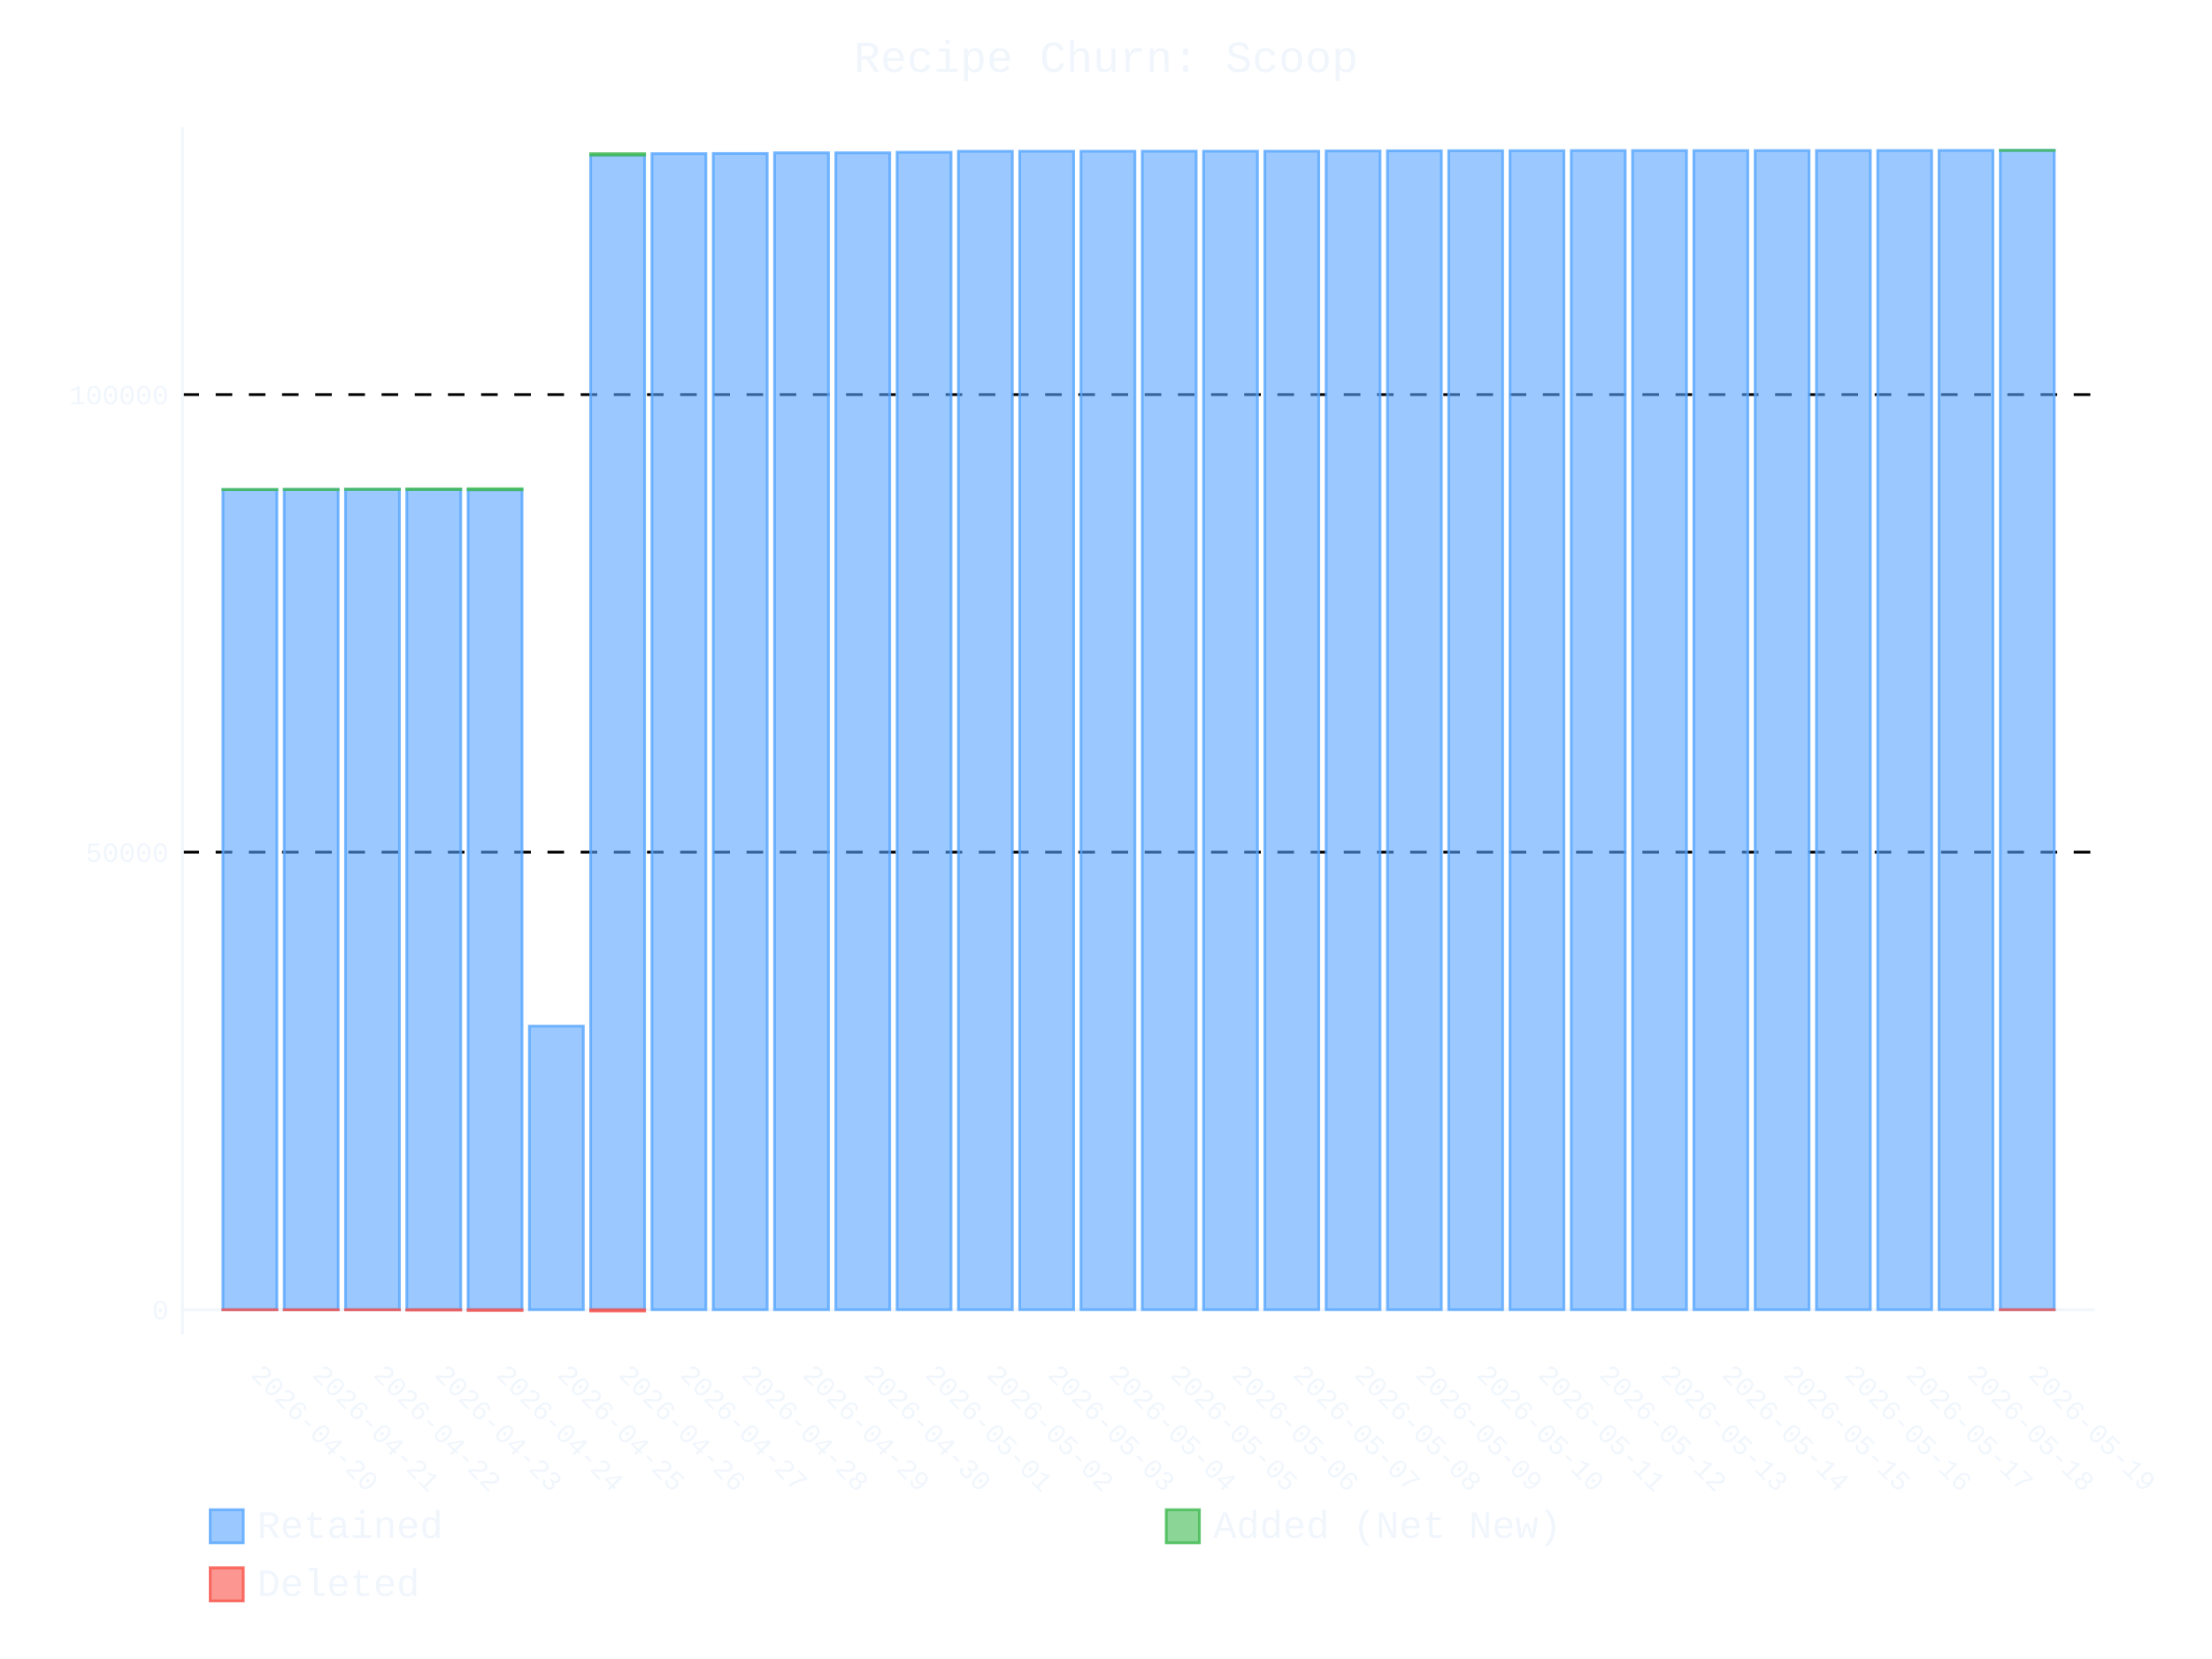
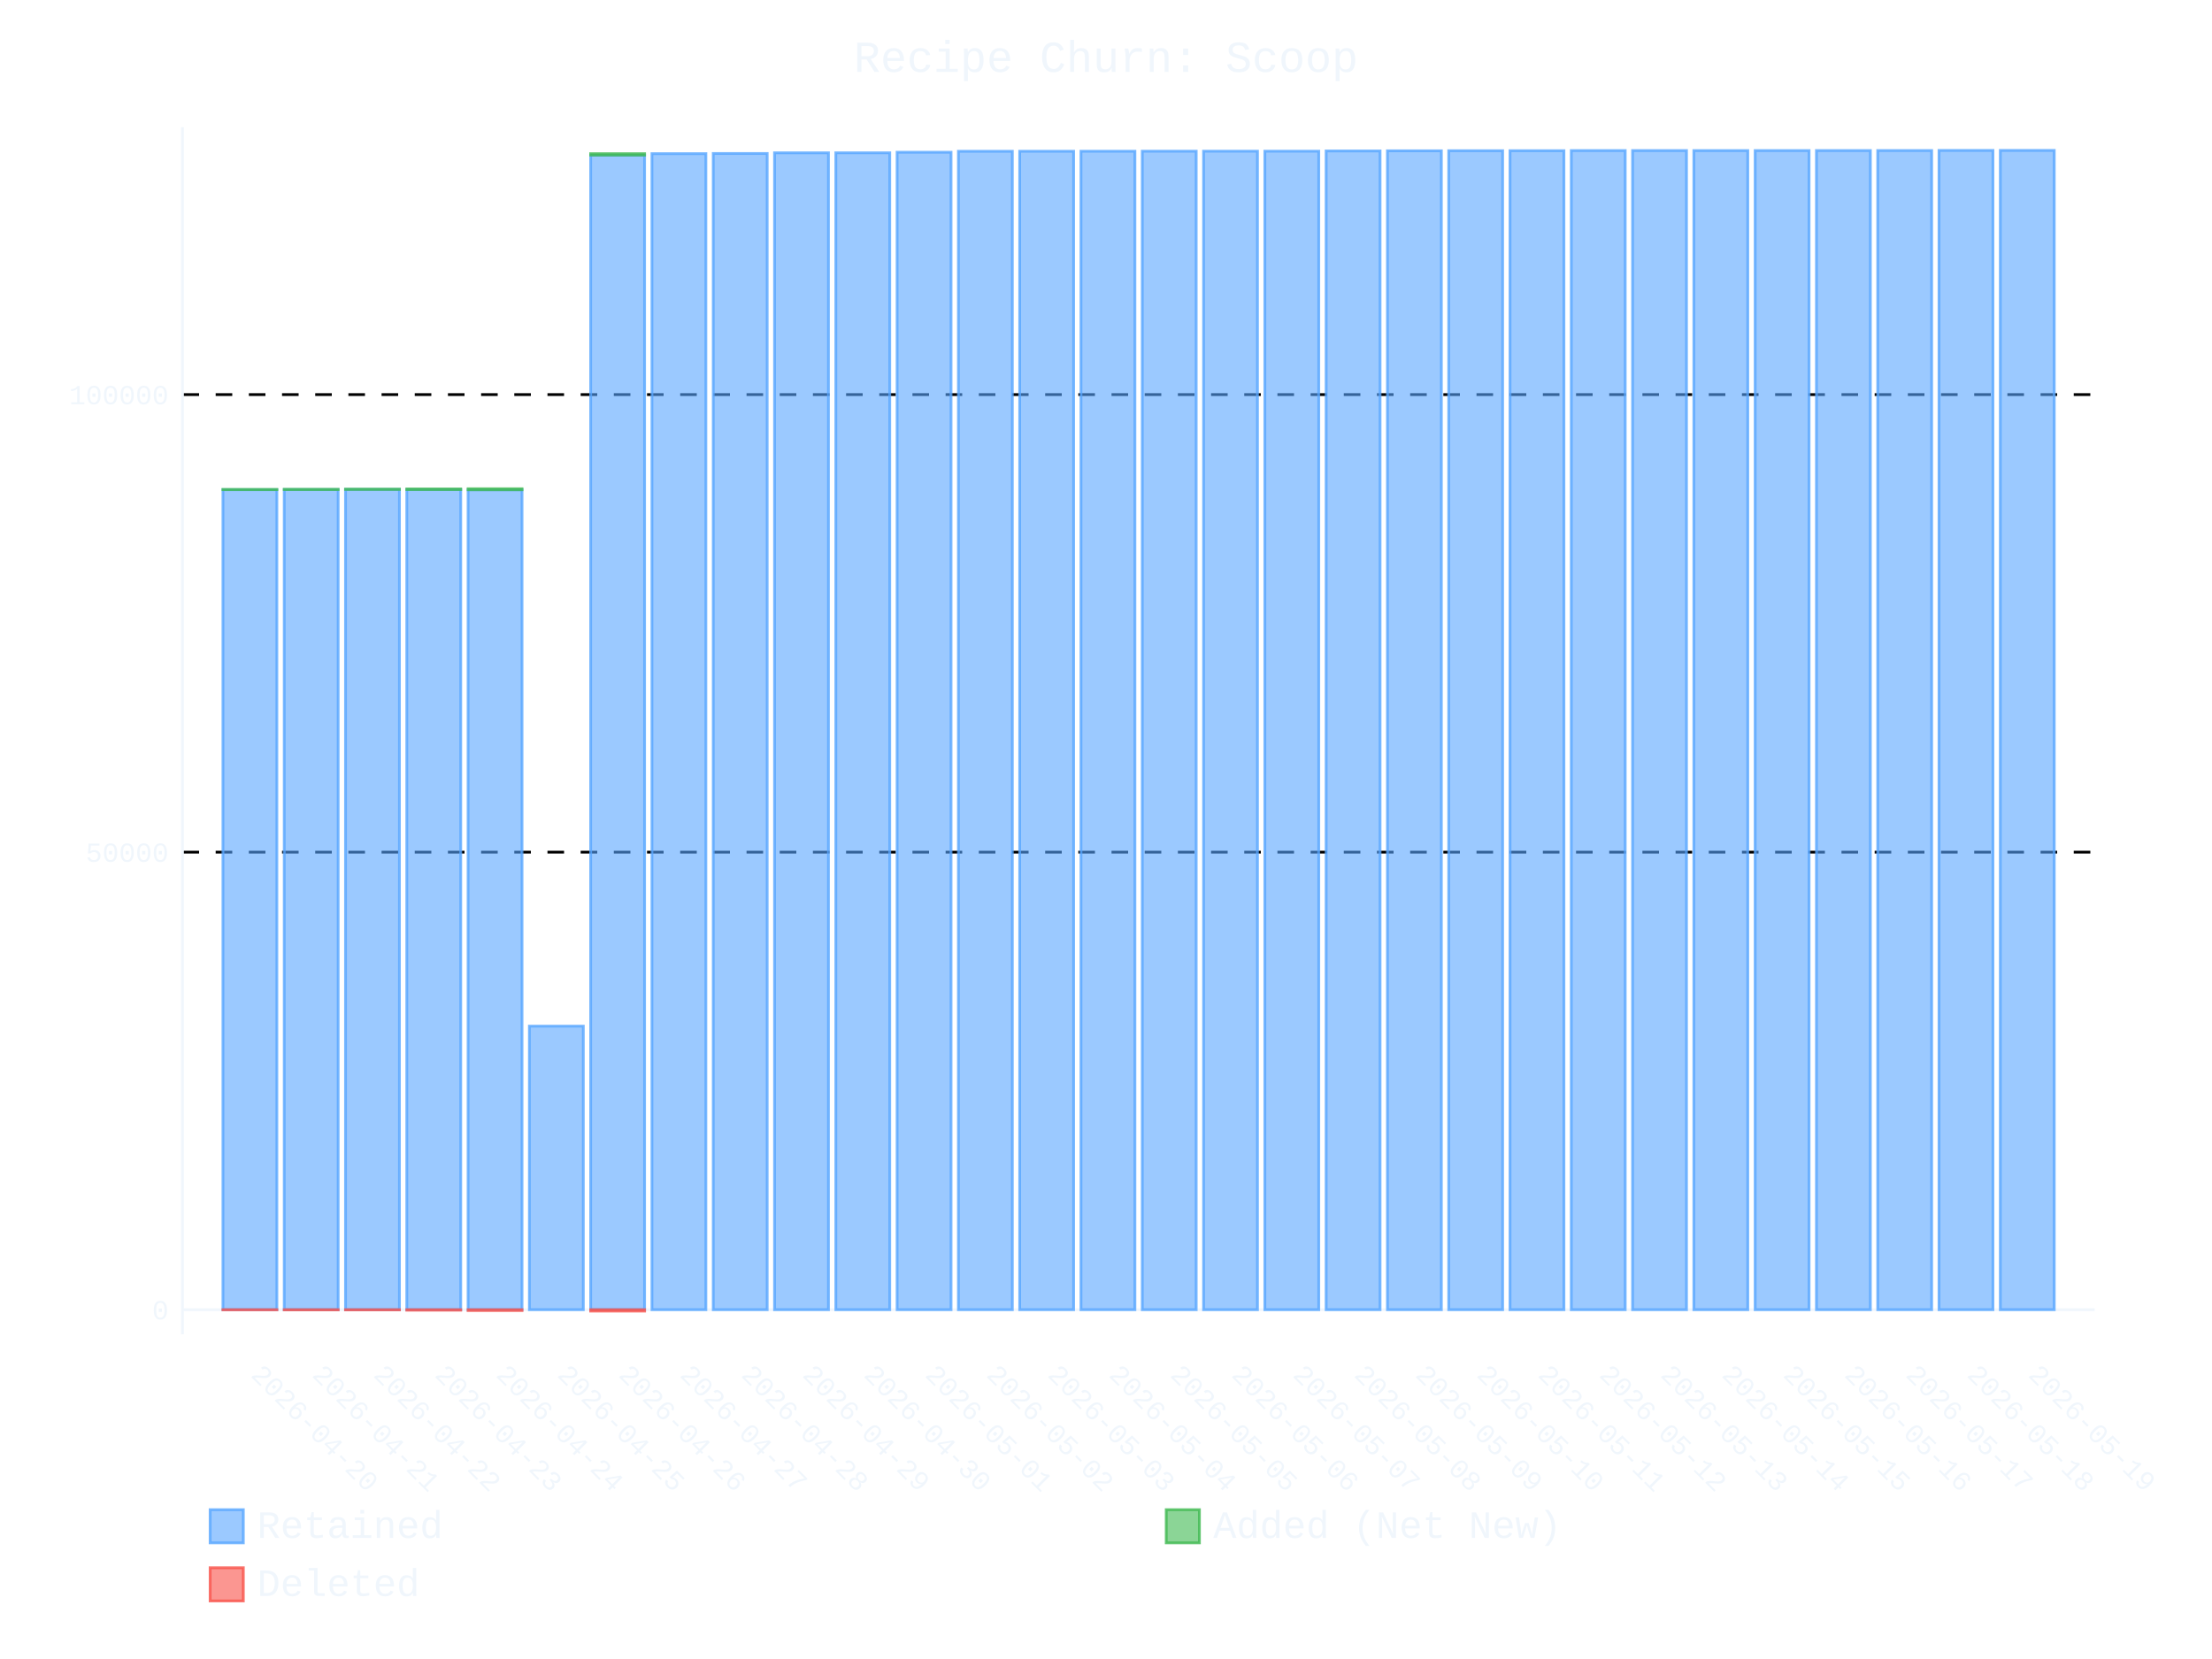
- <svg xmlns="http://www.w3.org/2000/svg" id="chart-6c9b2121-c96f-4ab4-817d-b5f97899e9df" class="pygal-chart" viewBox="0 0 800 600">
+ <svg xmlns="http://www.w3.org/2000/svg" id="chart-6733e241-2dc3-46a5-9f7c-c55fa1798fc4" class="pygal-chart" viewBox="0 0 800 600">
  <defs>
-     <style type="text/css">#chart-6c9b2121-c96f-4ab4-817d-b5f97899e9df{-webkit-user-select:none;-webkit-font-smoothing:antialiased;font-family:Consolas,"Liberation Mono",Menlo,Courier,monospace}#chart-6c9b2121-c96f-4ab4-817d-b5f97899e9df .title{font-family:Consolas,"Liberation Mono",Menlo,Courier,monospace;font-size:16px}#chart-6c9b2121-c96f-4ab4-817d-b5f97899e9df .legends .legend text{font-family:Consolas,"Liberation Mono",Menlo,Courier,monospace;font-size:14px}#chart-6c9b2121-c96f-4ab4-817d-b5f97899e9df .axis text{font-family:Consolas,"Liberation Mono",Menlo,Courier,monospace;font-size:10px}#chart-6c9b2121-c96f-4ab4-817d-b5f97899e9df .axis text.major{font-family:Consolas,"Liberation Mono",Menlo,Courier,monospace;font-size:10px}#chart-6c9b2121-c96f-4ab4-817d-b5f97899e9df .text-overlay text.value{font-family:Consolas,"Liberation Mono",Menlo,Courier,monospace;font-size:16px}#chart-6c9b2121-c96f-4ab4-817d-b5f97899e9df .text-overlay text.label{font-family:Consolas,"Liberation Mono",Menlo,Courier,monospace;font-size:10px}#chart-6c9b2121-c96f-4ab4-817d-b5f97899e9df .tooltip{font-family:Consolas,"Liberation Mono",Menlo,Courier,monospace;font-size:14px}#chart-6c9b2121-c96f-4ab4-817d-b5f97899e9df text.no_data{font-family:Consolas,"Liberation Mono",Menlo,Courier,monospace;font-size:64px}
- #chart-6c9b2121-c96f-4ab4-817d-b5f97899e9df{background-color:transparent}#chart-6c9b2121-c96f-4ab4-817d-b5f97899e9df path,#chart-6c9b2121-c96f-4ab4-817d-b5f97899e9df line,#chart-6c9b2121-c96f-4ab4-817d-b5f97899e9df rect,#chart-6c9b2121-c96f-4ab4-817d-b5f97899e9df circle{-webkit-transition:400ms ease-in;-moz-transition:400ms ease-in;transition:400ms ease-in}#chart-6c9b2121-c96f-4ab4-817d-b5f97899e9df .graph &gt; .background{fill:transparent}#chart-6c9b2121-c96f-4ab4-817d-b5f97899e9df .plot &gt; .background{fill:transparent}#chart-6c9b2121-c96f-4ab4-817d-b5f97899e9df .graph{fill:#f0f6fc}#chart-6c9b2121-c96f-4ab4-817d-b5f97899e9df text.no_data{fill:#f0f6fc}#chart-6c9b2121-c96f-4ab4-817d-b5f97899e9df .title{fill:#f0f6fc}#chart-6c9b2121-c96f-4ab4-817d-b5f97899e9df .legends .legend text{fill:#f0f6fc}#chart-6c9b2121-c96f-4ab4-817d-b5f97899e9df .legends .legend:hover text{fill:#f0f6fc}#chart-6c9b2121-c96f-4ab4-817d-b5f97899e9df .axis .line{stroke:#f0f6fc}#chart-6c9b2121-c96f-4ab4-817d-b5f97899e9df .axis .guide.line{stroke:#9198a1}#chart-6c9b2121-c96f-4ab4-817d-b5f97899e9df .axis .major.line{stroke:#f0f6fc}#chart-6c9b2121-c96f-4ab4-817d-b5f97899e9df .axis text.major{fill:#f0f6fc}#chart-6c9b2121-c96f-4ab4-817d-b5f97899e9df .axis.y .guides:hover .guide.line,#chart-6c9b2121-c96f-4ab4-817d-b5f97899e9df .line-graph .axis.x .guides:hover .guide.line,#chart-6c9b2121-c96f-4ab4-817d-b5f97899e9df .stackedline-graph .axis.x .guides:hover .guide.line,#chart-6c9b2121-c96f-4ab4-817d-b5f97899e9df .xy-graph .axis.x .guides:hover .guide.line{stroke:#f0f6fc}#chart-6c9b2121-c96f-4ab4-817d-b5f97899e9df .axis .guides:hover text{fill:#f0f6fc}#chart-6c9b2121-c96f-4ab4-817d-b5f97899e9df .reactive{fill-opacity:.6;stroke-opacity:.8;stroke-width:1}#chart-6c9b2121-c96f-4ab4-817d-b5f97899e9df .ci{stroke:#f0f6fc}#chart-6c9b2121-c96f-4ab4-817d-b5f97899e9df .reactive.active,#chart-6c9b2121-c96f-4ab4-817d-b5f97899e9df .active .reactive{fill-opacity:.9;stroke-opacity:.9;stroke-width:4}#chart-6c9b2121-c96f-4ab4-817d-b5f97899e9df .ci .reactive.active{stroke-width:1.5}#chart-6c9b2121-c96f-4ab4-817d-b5f97899e9df .series text{fill:#f0f6fc}#chart-6c9b2121-c96f-4ab4-817d-b5f97899e9df .tooltip rect{fill:transparent;stroke:#f0f6fc;-webkit-transition:opacity 400ms ease-in;-moz-transition:opacity 400ms ease-in;transition:opacity 400ms ease-in}#chart-6c9b2121-c96f-4ab4-817d-b5f97899e9df .tooltip .label{fill:#f0f6fc}#chart-6c9b2121-c96f-4ab4-817d-b5f97899e9df .tooltip .label{fill:#f0f6fc}#chart-6c9b2121-c96f-4ab4-817d-b5f97899e9df .tooltip .legend{font-size:.8em;fill:#9198a1}#chart-6c9b2121-c96f-4ab4-817d-b5f97899e9df .tooltip .x_label{font-size:.6em;fill:#f0f6fc}#chart-6c9b2121-c96f-4ab4-817d-b5f97899e9df .tooltip .xlink{font-size:.5em;text-decoration:underline}#chart-6c9b2121-c96f-4ab4-817d-b5f97899e9df .tooltip .value{font-size:1.5em}#chart-6c9b2121-c96f-4ab4-817d-b5f97899e9df .bound{font-size:.5em}#chart-6c9b2121-c96f-4ab4-817d-b5f97899e9df .max-value{font-size:.75em;fill:#9198a1}#chart-6c9b2121-c96f-4ab4-817d-b5f97899e9df .map-element{fill:transparent;stroke:#9198a1 !important}#chart-6c9b2121-c96f-4ab4-817d-b5f97899e9df .map-element .reactive{fill-opacity:inherit;stroke-opacity:inherit}#chart-6c9b2121-c96f-4ab4-817d-b5f97899e9df .color-0,#chart-6c9b2121-c96f-4ab4-817d-b5f97899e9df .color-0 a:visited{stroke:#58a6ff;fill:#58a6ff}#chart-6c9b2121-c96f-4ab4-817d-b5f97899e9df .color-1,#chart-6c9b2121-c96f-4ab4-817d-b5f97899e9df .color-1 a:visited{stroke:#3fb950;fill:#3fb950}#chart-6c9b2121-c96f-4ab4-817d-b5f97899e9df .color-2,#chart-6c9b2121-c96f-4ab4-817d-b5f97899e9df .color-2 a:visited{stroke:#f85149;fill:#f85149}#chart-6c9b2121-c96f-4ab4-817d-b5f97899e9df .text-overlay .color-0 text{fill:black}#chart-6c9b2121-c96f-4ab4-817d-b5f97899e9df .text-overlay .color-1 text{fill:black}#chart-6c9b2121-c96f-4ab4-817d-b5f97899e9df .text-overlay .color-2 text{fill:black}
- #chart-6c9b2121-c96f-4ab4-817d-b5f97899e9df text.no_data{text-anchor:middle}#chart-6c9b2121-c96f-4ab4-817d-b5f97899e9df .guide.line{fill:none}#chart-6c9b2121-c96f-4ab4-817d-b5f97899e9df .centered{text-anchor:middle}#chart-6c9b2121-c96f-4ab4-817d-b5f97899e9df .title{text-anchor:middle}#chart-6c9b2121-c96f-4ab4-817d-b5f97899e9df .legends .legend text{fill-opacity:1}#chart-6c9b2121-c96f-4ab4-817d-b5f97899e9df .axis.x text{text-anchor:middle}#chart-6c9b2121-c96f-4ab4-817d-b5f97899e9df .axis.x:not(.web) text[transform]{text-anchor:start}#chart-6c9b2121-c96f-4ab4-817d-b5f97899e9df .axis.x:not(.web) text[transform].backwards{text-anchor:end}#chart-6c9b2121-c96f-4ab4-817d-b5f97899e9df .axis.y text{text-anchor:end}#chart-6c9b2121-c96f-4ab4-817d-b5f97899e9df .axis.y text[transform].backwards{text-anchor:start}#chart-6c9b2121-c96f-4ab4-817d-b5f97899e9df .axis.y2 text{text-anchor:start}#chart-6c9b2121-c96f-4ab4-817d-b5f97899e9df .axis.y2 text[transform].backwards{text-anchor:end}#chart-6c9b2121-c96f-4ab4-817d-b5f97899e9df .axis .guide.line{stroke-dasharray:4,4;stroke:black}#chart-6c9b2121-c96f-4ab4-817d-b5f97899e9df .axis .major.guide.line{stroke-dasharray:6,6;stroke:black}#chart-6c9b2121-c96f-4ab4-817d-b5f97899e9df .horizontal .axis.y .guide.line,#chart-6c9b2121-c96f-4ab4-817d-b5f97899e9df .horizontal .axis.y2 .guide.line,#chart-6c9b2121-c96f-4ab4-817d-b5f97899e9df .vertical .axis.x .guide.line{opacity:0}#chart-6c9b2121-c96f-4ab4-817d-b5f97899e9df .horizontal .axis.always_show .guide.line,#chart-6c9b2121-c96f-4ab4-817d-b5f97899e9df .vertical .axis.always_show .guide.line{opacity:1 !important}#chart-6c9b2121-c96f-4ab4-817d-b5f97899e9df .axis.y .guides:hover .guide.line,#chart-6c9b2121-c96f-4ab4-817d-b5f97899e9df .axis.y2 .guides:hover .guide.line,#chart-6c9b2121-c96f-4ab4-817d-b5f97899e9df .axis.x .guides:hover .guide.line{opacity:1}#chart-6c9b2121-c96f-4ab4-817d-b5f97899e9df .axis .guides:hover text{opacity:1}#chart-6c9b2121-c96f-4ab4-817d-b5f97899e9df .nofill{fill:none}#chart-6c9b2121-c96f-4ab4-817d-b5f97899e9df .subtle-fill{fill-opacity:.2}#chart-6c9b2121-c96f-4ab4-817d-b5f97899e9df .dot{stroke-width:1px;fill-opacity:1;stroke-opacity:1}#chart-6c9b2121-c96f-4ab4-817d-b5f97899e9df .dot.active{stroke-width:5px}#chart-6c9b2121-c96f-4ab4-817d-b5f97899e9df .dot.negative{fill:transparent}#chart-6c9b2121-c96f-4ab4-817d-b5f97899e9df text,#chart-6c9b2121-c96f-4ab4-817d-b5f97899e9df tspan{stroke:none !important}#chart-6c9b2121-c96f-4ab4-817d-b5f97899e9df .series text.active{opacity:1}#chart-6c9b2121-c96f-4ab4-817d-b5f97899e9df .tooltip rect{fill-opacity:.95;stroke-width:.5}#chart-6c9b2121-c96f-4ab4-817d-b5f97899e9df .tooltip text{fill-opacity:1}#chart-6c9b2121-c96f-4ab4-817d-b5f97899e9df .showable{visibility:hidden}#chart-6c9b2121-c96f-4ab4-817d-b5f97899e9df .showable.shown{visibility:visible}#chart-6c9b2121-c96f-4ab4-817d-b5f97899e9df .gauge-background{fill:rgba(229,229,229,1);stroke:none}#chart-6c9b2121-c96f-4ab4-817d-b5f97899e9df .bg-lines{stroke:transparent;stroke-width:2px}</style>
+     <style type="text/css">#chart-6733e241-2dc3-46a5-9f7c-c55fa1798fc4{-webkit-user-select:none;-webkit-font-smoothing:antialiased;font-family:Consolas,"Liberation Mono",Menlo,Courier,monospace}#chart-6733e241-2dc3-46a5-9f7c-c55fa1798fc4 .title{font-family:Consolas,"Liberation Mono",Menlo,Courier,monospace;font-size:16px}#chart-6733e241-2dc3-46a5-9f7c-c55fa1798fc4 .legends .legend text{font-family:Consolas,"Liberation Mono",Menlo,Courier,monospace;font-size:14px}#chart-6733e241-2dc3-46a5-9f7c-c55fa1798fc4 .axis text{font-family:Consolas,"Liberation Mono",Menlo,Courier,monospace;font-size:10px}#chart-6733e241-2dc3-46a5-9f7c-c55fa1798fc4 .axis text.major{font-family:Consolas,"Liberation Mono",Menlo,Courier,monospace;font-size:10px}#chart-6733e241-2dc3-46a5-9f7c-c55fa1798fc4 .text-overlay text.value{font-family:Consolas,"Liberation Mono",Menlo,Courier,monospace;font-size:16px}#chart-6733e241-2dc3-46a5-9f7c-c55fa1798fc4 .text-overlay text.label{font-family:Consolas,"Liberation Mono",Menlo,Courier,monospace;font-size:10px}#chart-6733e241-2dc3-46a5-9f7c-c55fa1798fc4 .tooltip{font-family:Consolas,"Liberation Mono",Menlo,Courier,monospace;font-size:14px}#chart-6733e241-2dc3-46a5-9f7c-c55fa1798fc4 text.no_data{font-family:Consolas,"Liberation Mono",Menlo,Courier,monospace;font-size:64px}
+ #chart-6733e241-2dc3-46a5-9f7c-c55fa1798fc4{background-color:transparent}#chart-6733e241-2dc3-46a5-9f7c-c55fa1798fc4 path,#chart-6733e241-2dc3-46a5-9f7c-c55fa1798fc4 line,#chart-6733e241-2dc3-46a5-9f7c-c55fa1798fc4 rect,#chart-6733e241-2dc3-46a5-9f7c-c55fa1798fc4 circle{-webkit-transition:400ms ease-in;-moz-transition:400ms ease-in;transition:400ms ease-in}#chart-6733e241-2dc3-46a5-9f7c-c55fa1798fc4 .graph &gt; .background{fill:transparent}#chart-6733e241-2dc3-46a5-9f7c-c55fa1798fc4 .plot &gt; .background{fill:transparent}#chart-6733e241-2dc3-46a5-9f7c-c55fa1798fc4 .graph{fill:#f0f6fc}#chart-6733e241-2dc3-46a5-9f7c-c55fa1798fc4 text.no_data{fill:#f0f6fc}#chart-6733e241-2dc3-46a5-9f7c-c55fa1798fc4 .title{fill:#f0f6fc}#chart-6733e241-2dc3-46a5-9f7c-c55fa1798fc4 .legends .legend text{fill:#f0f6fc}#chart-6733e241-2dc3-46a5-9f7c-c55fa1798fc4 .legends .legend:hover text{fill:#f0f6fc}#chart-6733e241-2dc3-46a5-9f7c-c55fa1798fc4 .axis .line{stroke:#f0f6fc}#chart-6733e241-2dc3-46a5-9f7c-c55fa1798fc4 .axis .guide.line{stroke:#9198a1}#chart-6733e241-2dc3-46a5-9f7c-c55fa1798fc4 .axis .major.line{stroke:#f0f6fc}#chart-6733e241-2dc3-46a5-9f7c-c55fa1798fc4 .axis text.major{fill:#f0f6fc}#chart-6733e241-2dc3-46a5-9f7c-c55fa1798fc4 .axis.y .guides:hover .guide.line,#chart-6733e241-2dc3-46a5-9f7c-c55fa1798fc4 .line-graph .axis.x .guides:hover .guide.line,#chart-6733e241-2dc3-46a5-9f7c-c55fa1798fc4 .stackedline-graph .axis.x .guides:hover .guide.line,#chart-6733e241-2dc3-46a5-9f7c-c55fa1798fc4 .xy-graph .axis.x .guides:hover .guide.line{stroke:#f0f6fc}#chart-6733e241-2dc3-46a5-9f7c-c55fa1798fc4 .axis .guides:hover text{fill:#f0f6fc}#chart-6733e241-2dc3-46a5-9f7c-c55fa1798fc4 .reactive{fill-opacity:.6;stroke-opacity:.8;stroke-width:1}#chart-6733e241-2dc3-46a5-9f7c-c55fa1798fc4 .ci{stroke:#f0f6fc}#chart-6733e241-2dc3-46a5-9f7c-c55fa1798fc4 .reactive.active,#chart-6733e241-2dc3-46a5-9f7c-c55fa1798fc4 .active .reactive{fill-opacity:.9;stroke-opacity:.9;stroke-width:4}#chart-6733e241-2dc3-46a5-9f7c-c55fa1798fc4 .ci .reactive.active{stroke-width:1.5}#chart-6733e241-2dc3-46a5-9f7c-c55fa1798fc4 .series text{fill:#f0f6fc}#chart-6733e241-2dc3-46a5-9f7c-c55fa1798fc4 .tooltip rect{fill:transparent;stroke:#f0f6fc;-webkit-transition:opacity 400ms ease-in;-moz-transition:opacity 400ms ease-in;transition:opacity 400ms ease-in}#chart-6733e241-2dc3-46a5-9f7c-c55fa1798fc4 .tooltip .label{fill:#f0f6fc}#chart-6733e241-2dc3-46a5-9f7c-c55fa1798fc4 .tooltip .label{fill:#f0f6fc}#chart-6733e241-2dc3-46a5-9f7c-c55fa1798fc4 .tooltip .legend{font-size:.8em;fill:#9198a1}#chart-6733e241-2dc3-46a5-9f7c-c55fa1798fc4 .tooltip .x_label{font-size:.6em;fill:#f0f6fc}#chart-6733e241-2dc3-46a5-9f7c-c55fa1798fc4 .tooltip .xlink{font-size:.5em;text-decoration:underline}#chart-6733e241-2dc3-46a5-9f7c-c55fa1798fc4 .tooltip .value{font-size:1.5em}#chart-6733e241-2dc3-46a5-9f7c-c55fa1798fc4 .bound{font-size:.5em}#chart-6733e241-2dc3-46a5-9f7c-c55fa1798fc4 .max-value{font-size:.75em;fill:#9198a1}#chart-6733e241-2dc3-46a5-9f7c-c55fa1798fc4 .map-element{fill:transparent;stroke:#9198a1 !important}#chart-6733e241-2dc3-46a5-9f7c-c55fa1798fc4 .map-element .reactive{fill-opacity:inherit;stroke-opacity:inherit}#chart-6733e241-2dc3-46a5-9f7c-c55fa1798fc4 .color-0,#chart-6733e241-2dc3-46a5-9f7c-c55fa1798fc4 .color-0 a:visited{stroke:#58a6ff;fill:#58a6ff}#chart-6733e241-2dc3-46a5-9f7c-c55fa1798fc4 .color-1,#chart-6733e241-2dc3-46a5-9f7c-c55fa1798fc4 .color-1 a:visited{stroke:#3fb950;fill:#3fb950}#chart-6733e241-2dc3-46a5-9f7c-c55fa1798fc4 .color-2,#chart-6733e241-2dc3-46a5-9f7c-c55fa1798fc4 .color-2 a:visited{stroke:#f85149;fill:#f85149}#chart-6733e241-2dc3-46a5-9f7c-c55fa1798fc4 .text-overlay .color-0 text{fill:black}#chart-6733e241-2dc3-46a5-9f7c-c55fa1798fc4 .text-overlay .color-1 text{fill:black}#chart-6733e241-2dc3-46a5-9f7c-c55fa1798fc4 .text-overlay .color-2 text{fill:black}
+ #chart-6733e241-2dc3-46a5-9f7c-c55fa1798fc4 text.no_data{text-anchor:middle}#chart-6733e241-2dc3-46a5-9f7c-c55fa1798fc4 .guide.line{fill:none}#chart-6733e241-2dc3-46a5-9f7c-c55fa1798fc4 .centered{text-anchor:middle}#chart-6733e241-2dc3-46a5-9f7c-c55fa1798fc4 .title{text-anchor:middle}#chart-6733e241-2dc3-46a5-9f7c-c55fa1798fc4 .legends .legend text{fill-opacity:1}#chart-6733e241-2dc3-46a5-9f7c-c55fa1798fc4 .axis.x text{text-anchor:middle}#chart-6733e241-2dc3-46a5-9f7c-c55fa1798fc4 .axis.x:not(.web) text[transform]{text-anchor:start}#chart-6733e241-2dc3-46a5-9f7c-c55fa1798fc4 .axis.x:not(.web) text[transform].backwards{text-anchor:end}#chart-6733e241-2dc3-46a5-9f7c-c55fa1798fc4 .axis.y text{text-anchor:end}#chart-6733e241-2dc3-46a5-9f7c-c55fa1798fc4 .axis.y text[transform].backwards{text-anchor:start}#chart-6733e241-2dc3-46a5-9f7c-c55fa1798fc4 .axis.y2 text{text-anchor:start}#chart-6733e241-2dc3-46a5-9f7c-c55fa1798fc4 .axis.y2 text[transform].backwards{text-anchor:end}#chart-6733e241-2dc3-46a5-9f7c-c55fa1798fc4 .axis .guide.line{stroke-dasharray:4,4;stroke:black}#chart-6733e241-2dc3-46a5-9f7c-c55fa1798fc4 .axis .major.guide.line{stroke-dasharray:6,6;stroke:black}#chart-6733e241-2dc3-46a5-9f7c-c55fa1798fc4 .horizontal .axis.y .guide.line,#chart-6733e241-2dc3-46a5-9f7c-c55fa1798fc4 .horizontal .axis.y2 .guide.line,#chart-6733e241-2dc3-46a5-9f7c-c55fa1798fc4 .vertical .axis.x .guide.line{opacity:0}#chart-6733e241-2dc3-46a5-9f7c-c55fa1798fc4 .horizontal .axis.always_show .guide.line,#chart-6733e241-2dc3-46a5-9f7c-c55fa1798fc4 .vertical .axis.always_show .guide.line{opacity:1 !important}#chart-6733e241-2dc3-46a5-9f7c-c55fa1798fc4 .axis.y .guides:hover .guide.line,#chart-6733e241-2dc3-46a5-9f7c-c55fa1798fc4 .axis.y2 .guides:hover .guide.line,#chart-6733e241-2dc3-46a5-9f7c-c55fa1798fc4 .axis.x .guides:hover .guide.line{opacity:1}#chart-6733e241-2dc3-46a5-9f7c-c55fa1798fc4 .axis .guides:hover text{opacity:1}#chart-6733e241-2dc3-46a5-9f7c-c55fa1798fc4 .nofill{fill:none}#chart-6733e241-2dc3-46a5-9f7c-c55fa1798fc4 .subtle-fill{fill-opacity:.2}#chart-6733e241-2dc3-46a5-9f7c-c55fa1798fc4 .dot{stroke-width:1px;fill-opacity:1;stroke-opacity:1}#chart-6733e241-2dc3-46a5-9f7c-c55fa1798fc4 .dot.active{stroke-width:5px}#chart-6733e241-2dc3-46a5-9f7c-c55fa1798fc4 .dot.negative{fill:transparent}#chart-6733e241-2dc3-46a5-9f7c-c55fa1798fc4 text,#chart-6733e241-2dc3-46a5-9f7c-c55fa1798fc4 tspan{stroke:none !important}#chart-6733e241-2dc3-46a5-9f7c-c55fa1798fc4 .series text.active{opacity:1}#chart-6733e241-2dc3-46a5-9f7c-c55fa1798fc4 .tooltip rect{fill-opacity:.95;stroke-width:.5}#chart-6733e241-2dc3-46a5-9f7c-c55fa1798fc4 .tooltip text{fill-opacity:1}#chart-6733e241-2dc3-46a5-9f7c-c55fa1798fc4 .showable{visibility:hidden}#chart-6733e241-2dc3-46a5-9f7c-c55fa1798fc4 .showable.shown{visibility:visible}#chart-6733e241-2dc3-46a5-9f7c-c55fa1798fc4 .gauge-background{fill:rgba(229,229,229,1);stroke:none}#chart-6733e241-2dc3-46a5-9f7c-c55fa1798fc4 .bg-lines{stroke:transparent;stroke-width:2px}</style>
  </defs>
  <g class="graph stackedbar-graph vertical">
    <rect x="0" y="0" width="800" height="600" class="background" />
    <g transform="translate(66, 46)" class="plot">
      <rect x="0" y="0" width="691.574" height="436.574" class="background" />
      <g class="axis y always_show">
        <g class="guides">
          <path d="M0 427.668 h691.574" class="axis major line" />
          <text x="-5" y="431.168" class="major">0</text>
        </g>
        <g class="guides">
          <path d="M0 262.189 h691.574" class="major guide line" />
          <text x="-5" y="265.689" class="major">50000</text>
        </g>
        <g class="guides">
          <path d="M0 96.709 h691.574" class="major guide line" />
          <text x="-5" y="100.209" class="major">100000</text>
        </g>
      </g>
      <g class="axis x">
        <path d="M0 0 v436.574" class="line" />
        <g class="guides">
          <path d="M24.382 0 v436.574" class="guide line" />
          <text x="24.382" y="451.574" class="" transform="rotate(45 24.3824 451.5736)">2026-04-20</text>
        </g>
        <g class="guides">
          <path d="M46.548 0 v436.574" class="guide line" />
          <text x="46.548" y="451.574" class="" transform="rotate(45 46.54822 451.5736)">2026-04-21</text>
        </g>
        <g class="guides">
          <path d="M68.714 0 v436.574" class="guide line" />
          <text x="68.714" y="451.574" class="" transform="rotate(45 68.71404 451.5736)">2026-04-22</text>
        </g>
        <g class="guides">
          <path d="M90.88 0 v436.574" class="guide line" />
          <text x="90.88" y="451.574" class="" transform="rotate(45 90.87986 451.5736)">2026-04-23</text>
        </g>
        <g class="guides">
          <path d="M113.046 0 v436.574" class="guide line" />
          <text x="113.046" y="451.574" class="" transform="rotate(45 113.0457 451.5736)">2026-04-24</text>
        </g>
        <g class="guides">
          <path d="M135.212 0 v436.574" class="guide line" />
          <text x="135.212" y="451.574" class="" transform="rotate(45 135.2115 451.5736)">2026-04-25</text>
        </g>
        <g class="guides">
          <path d="M157.377 0 v436.574" class="guide line" />
          <text x="157.377" y="451.574" class="" transform="rotate(45 157.3773 451.5736)">2026-04-26</text>
        </g>
        <g class="guides">
          <path d="M179.543 0 v436.574" class="guide line" />
          <text x="179.543" y="451.574" class="" transform="rotate(45 179.5431 451.5736)">2026-04-27</text>
        </g>
        <g class="guides">
          <path d="M201.709 0 v436.574" class="guide line" />
          <text x="201.709" y="451.574" class="" transform="rotate(45 201.709 451.5736)">2026-04-28</text>
        </g>
        <g class="guides">
          <path d="M223.875 0 v436.574" class="guide line" />
          <text x="223.875" y="451.574" class="" transform="rotate(45 223.8748 451.5736)">2026-04-29</text>
        </g>
        <g class="guides">
          <path d="M246.041 0 v436.574" class="guide line" />
          <text x="246.041" y="451.574" class="" transform="rotate(45 246.0406 451.5736)">2026-04-30</text>
        </g>
        <g class="guides">
          <path d="M268.206 0 v436.574" class="guide line" />
          <text x="268.206" y="451.574" class="" transform="rotate(45 268.2064 451.5736)">2026-05-01</text>
        </g>
        <g class="guides">
          <path d="M290.372 0 v436.574" class="guide line" />
          <text x="290.372" y="451.574" class="" transform="rotate(45 290.3722 451.5736)">2026-05-02</text>
        </g>
        <g class="guides">
          <path d="M312.538 0 v436.574" class="guide line" />
          <text x="312.538" y="451.574" class="" transform="rotate(45 312.5381 451.5736)">2026-05-03</text>
        </g>
        <g class="guides">
          <path d="M334.704 0 v436.574" class="guide line" />
          <text x="334.704" y="451.574" class="" transform="rotate(45 334.7039 451.5736)">2026-05-04</text>
        </g>
        <g class="guides">
          <path d="M356.87 0 v436.574" class="guide line" />
          <text x="356.87" y="451.574" class="" transform="rotate(45 356.8697 451.5736)">2026-05-05</text>
        </g>
        <g class="guides">
          <path d="M379.036 0 v436.574" class="guide line" />
          <text x="379.036" y="451.574" class="" transform="rotate(45 379.0355 451.5736)">2026-05-06</text>
        </g>
        <g class="guides">
          <path d="M401.201 0 v436.574" class="guide line" />
          <text x="401.201" y="451.574" class="" transform="rotate(45 401.2013 451.5736)">2026-05-07</text>
        </g>
        <g class="guides">
          <path d="M423.367 0 v436.574" class="guide line" />
          <text x="423.367" y="451.574" class="" transform="rotate(45 423.3672 451.5736)">2026-05-08</text>
        </g>
        <g class="guides">
          <path d="M445.533 0 v436.574" class="guide line" />
          <text x="445.533" y="451.574" class="" transform="rotate(45 445.533 451.5736)">2026-05-09</text>
        </g>
        <g class="guides">
          <path d="M467.699 0 v436.574" class="guide line" />
          <text x="467.699" y="451.574" class="" transform="rotate(45 467.6988 451.5736)">2026-05-10</text>
        </g>
        <g class="guides">
          <path d="M489.865 0 v436.574" class="guide line" />
          <text x="489.865" y="451.574" class="" transform="rotate(45 489.8646 451.5736)">2026-05-11</text>
        </g>
        <g class="guides">
          <path d="M512.03 0 v436.574" class="guide line" />
          <text x="512.03" y="451.574" class="" transform="rotate(45 512.0304 451.5736)">2026-05-12</text>
        </g>
        <g class="guides">
          <path d="M534.196 0 v436.574" class="guide line" />
          <text x="534.196" y="451.574" class="" transform="rotate(45 534.1963 451.5736)">2026-05-13</text>
        </g>
        <g class="guides">
          <path d="M556.362 0 v436.574" class="guide line" />
          <text x="556.362" y="451.574" class="" transform="rotate(45 556.3621 451.5736)">2026-05-14</text>
        </g>
        <g class="guides">
          <path d="M578.528 0 v436.574" class="guide line" />
          <text x="578.528" y="451.574" class="" transform="rotate(45 578.5279 451.5736)">2026-05-15</text>
        </g>
        <g class="guides">
          <path d="M600.694 0 v436.574" class="guide line" />
          <text x="600.694" y="451.574" class="" transform="rotate(45 600.6937 451.5736)">2026-05-16</text>
        </g>
        <g class="guides">
          <path d="M622.86 0 v436.574" class="guide line" />
          <text x="622.86" y="451.574" class="" transform="rotate(45 622.8596 451.5736)">2026-05-17</text>
        </g>
        <g class="guides">
          <path d="M645.025 0 v436.574" class="guide line" />
          <text x="645.025" y="451.574" class="" transform="rotate(45 645.0254 451.5736)">2026-05-18</text>
        </g>
        <g class="guides">
          <path d="M667.191 0 v436.574" class="guide line" />
          <text x="667.191" y="451.574" class="" transform="rotate(45 667.1912 451.5736)">2026-05-19</text>
        </g>
      </g>
      <g class="series serie-0 color-0">
        <g class="bars">
          <g class="bar">
            <rect x="14.629" y="131.112" rx="0" ry="0" width="19.506" height="296.556" class="rect reactive tooltip-trigger" />
          </g>
          <g class="bar">
            <rect x="36.795" y="131.076" rx="0" ry="0" width="19.506" height="296.593" class="rect reactive tooltip-trigger" />
          </g>
          <g class="bar">
            <rect x="58.961" y="131.026" rx="0" ry="0" width="19.506" height="296.642" class="rect reactive tooltip-trigger" />
          </g>
          <g class="bar">
            <rect x="81.127" y="131.079" rx="0" ry="0" width="19.506" height="296.589" class="rect reactive tooltip-trigger" />
          </g>
          <g class="bar">
            <rect x="103.293" y="131.145" rx="0" ry="0" width="19.506" height="296.523" class="rect reactive tooltip-trigger" />
          </g>
          <g class="bar">
            <rect x="125.459" y="325.12" rx="0" ry="0" width="19.506" height="102.548" class="rect reactive tooltip-trigger" />
          </g>
          <g class="bar">
            <rect x="147.624" y="10.09" rx="0" ry="0" width="19.506" height="417.578" class="rect reactive tooltip-trigger" />
          </g>
          <g class="bar">
            <rect x="169.79" y="9.574" rx="0" ry="0" width="19.506" height="418.094" class="rect reactive tooltip-trigger" />
          </g>
          <g class="bar">
            <rect x="191.956" y="9.511" rx="0" ry="0" width="19.506" height="418.157" class="rect reactive tooltip-trigger" />
          </g>
          <g class="bar">
            <rect x="214.122" y="9.269" rx="0" ry="0" width="19.506" height="418.399" class="rect reactive tooltip-trigger" />
          </g>
          <g class="bar">
            <rect x="236.288" y="9.266" rx="0" ry="0" width="19.506" height="418.402" class="rect reactive tooltip-trigger" />
          </g>
          <g class="bar">
            <rect x="258.453" y="9.061" rx="0" ry="0" width="19.506" height="418.607" class="rect reactive tooltip-trigger" />
          </g>
          <g class="bar">
            <rect x="280.619" y="8.71" rx="0" ry="0" width="19.506" height="418.958" class="rect reactive tooltip-trigger" />
          </g>
          <g class="bar">
            <rect x="302.785" y="8.703" rx="0" ry="0" width="19.506" height="418.965" class="rect reactive tooltip-trigger" />
          </g>
          <g class="bar">
            <rect x="324.951" y="8.694" rx="0" ry="0" width="19.506" height="418.975" class="rect reactive tooltip-trigger" />
          </g>
          <g class="bar">
            <rect x="347.117" y="8.68" rx="0" ry="0" width="19.506" height="418.988" class="rect reactive tooltip-trigger" />
          </g>
          <g class="bar">
            <rect x="369.283" y="8.677" rx="0" ry="0" width="19.506" height="418.991" class="rect reactive tooltip-trigger" />
          </g>
          <g class="bar">
            <rect x="391.448" y="8.677" rx="0" ry="0" width="19.506" height="418.991" class="rect reactive tooltip-trigger" />
          </g>
          <g class="bar">
            <rect x="413.614" y="8.594" rx="0" ry="0" width="19.506" height="419.074" class="rect reactive tooltip-trigger" />
          </g>
          <g class="bar">
            <rect x="435.78" y="8.541" rx="0" ry="0" width="19.506" height="419.127" class="rect reactive tooltip-trigger" />
          </g>
          <g class="bar">
            <rect x="457.946" y="8.508" rx="0" ry="0" width="19.506" height="419.16" class="rect reactive tooltip-trigger" />
          </g>
          <g class="bar">
            <rect x="480.112" y="8.505" rx="0" ry="0" width="19.506" height="419.163" class="rect reactive tooltip-trigger" />
          </g>
          <g class="bar">
            <rect x="502.277" y="8.455" rx="0" ry="0" width="19.506" height="419.213" class="rect reactive tooltip-trigger" />
          </g>
          <g class="bar">
            <rect x="524.443" y="8.452" rx="0" ry="0" width="19.506" height="419.216" class="rect reactive tooltip-trigger" />
          </g>
          <g class="bar">
            <rect x="546.609" y="8.459" rx="0" ry="0" width="19.506" height="419.21" class="rect reactive tooltip-trigger" />
          </g>
          <g class="bar">
            <rect x="568.775" y="8.455" rx="0" ry="0" width="19.506" height="419.213" class="rect reactive tooltip-trigger" />
          </g>
          <g class="bar">
            <rect x="590.941" y="8.445" rx="0" ry="0" width="19.506" height="419.223" class="rect reactive tooltip-trigger" />
          </g>
          <g class="bar">
            <rect x="613.107" y="8.442" rx="0" ry="0" width="19.506" height="419.226" class="rect reactive tooltip-trigger" />
          </g>
          <g class="bar">
            <rect x="635.272" y="8.399" rx="0" ry="0" width="19.506" height="419.269" class="rect reactive tooltip-trigger" />
          </g>
          <g class="bar">
-             <rect x="657.438" y="8.399" rx="0" ry="0" width="19.506" height="419.269" class="rect reactive tooltip-trigger" />
+             <rect x="657.438" y="8.396" rx="0" ry="0" width="19.506" height="419.273" class="rect reactive tooltip-trigger" />
          </g>
        </g>
      </g>
      <g class="series serie-1 color-1">
        <g class="bars">
          <g class="bar">
            <rect x="14.629" y="131.009" rx="0" ry="0" width="19.506" height="0.103" class="rect reactive tooltip-trigger" />
          </g>
          <g class="bar">
            <rect x="36.795" y="130.963" rx="0" ry="0" width="19.506" height="0.113" class="rect reactive tooltip-trigger" />
          </g>
          <g class="bar">
            <rect x="58.961" y="130.907" rx="0" ry="0" width="19.506" height="0.119" class="rect reactive tooltip-trigger" />
          </g>
          <g class="bar">
            <rect x="81.127" y="130.837" rx="0" ry="0" width="19.506" height="0.242" class="rect reactive tooltip-trigger" />
          </g>
          <g class="bar">
            <rect x="103.293" y="130.765" rx="0" ry="0" width="19.506" height="0.381" class="rect reactive tooltip-trigger" />
          </g>
          <g class="bar">
            <rect x="125.459" y="325.12" rx="0" ry="0" width="19.506" height="0.0" class="rect reactive tooltip-trigger" />
          </g>
          <g class="bar">
            <rect x="147.624" y="9.58" rx="0" ry="0" width="19.506" height="0.51" class="rect reactive tooltip-trigger" />
          </g>
          <g class="bar">
            <rect x="169.79" y="9.574" rx="0" ry="0" width="19.506" height="0.0" class="rect reactive tooltip-trigger" />
          </g>
          <g class="bar">
            <rect x="191.956" y="9.511" rx="0" ry="0" width="19.506" height="0.0" class="rect reactive tooltip-trigger" />
          </g>
          <g class="bar">
            <rect x="214.122" y="9.269" rx="0" ry="0" width="19.506" height="0.0" class="rect reactive tooltip-trigger" />
          </g>
          <g class="bar">
            <rect x="236.288" y="9.266" rx="0" ry="0" width="19.506" height="0.0" class="rect reactive tooltip-trigger" />
          </g>
          <g class="bar">
            <rect x="258.453" y="9.061" rx="0" ry="0" width="19.506" height="0.0" class="rect reactive tooltip-trigger" />
          </g>
          <g class="bar">
            <rect x="280.619" y="8.71" rx="0" ry="0" width="19.506" height="0.0" class="rect reactive tooltip-trigger" />
          </g>
          <g class="bar">
            <rect x="302.785" y="8.703" rx="0" ry="0" width="19.506" height="0.0" class="rect reactive tooltip-trigger" />
          </g>
          <g class="bar">
            <rect x="324.951" y="8.694" rx="0" ry="0" width="19.506" height="0.0" class="rect reactive tooltip-trigger" />
          </g>
          <g class="bar">
            <rect x="347.117" y="8.68" rx="0" ry="0" width="19.506" height="0.0" class="rect reactive tooltip-trigger" />
          </g>
          <g class="bar">
            <rect x="369.283" y="8.677" rx="0" ry="0" width="19.506" height="0.0" class="rect reactive tooltip-trigger" />
          </g>
          <g class="bar">
            <rect x="391.448" y="8.677" rx="0" ry="0" width="19.506" height="0.0" class="rect reactive tooltip-trigger" />
          </g>
          <g class="bar">
            <rect x="413.614" y="8.594" rx="0" ry="0" width="19.506" height="0.0" class="rect reactive tooltip-trigger" />
          </g>
          <g class="bar">
            <rect x="435.78" y="8.541" rx="0" ry="0" width="19.506" height="0.0" class="rect reactive tooltip-trigger" />
          </g>
          <g class="bar">
            <rect x="457.946" y="8.508" rx="0" ry="0" width="19.506" height="0.0" class="rect reactive tooltip-trigger" />
          </g>
          <g class="bar">
            <rect x="480.112" y="8.505" rx="0" ry="0" width="19.506" height="0.0" class="rect reactive tooltip-trigger" />
          </g>
          <g class="bar">
            <rect x="502.277" y="8.455" rx="0" ry="0" width="19.506" height="0.0" class="rect reactive tooltip-trigger" />
          </g>
          <g class="bar">
            <rect x="524.443" y="8.452" rx="0" ry="0" width="19.506" height="0.0" class="rect reactive tooltip-trigger" />
          </g>
          <g class="bar">
            <rect x="546.609" y="8.459" rx="0" ry="0" width="19.506" height="0.0" class="rect reactive tooltip-trigger" />
          </g>
          <g class="bar">
            <rect x="568.775" y="8.455" rx="0" ry="0" width="19.506" height="0.0" class="rect reactive tooltip-trigger" />
          </g>
          <g class="bar">
            <rect x="590.941" y="8.445" rx="0" ry="0" width="19.506" height="0.0" class="rect reactive tooltip-trigger" />
          </g>
          <g class="bar">
            <rect x="613.107" y="8.442" rx="0" ry="0" width="19.506" height="0.0" class="rect reactive tooltip-trigger" />
          </g>
          <g class="bar">
            <rect x="635.272" y="8.399" rx="0" ry="0" width="19.506" height="0.0" class="rect reactive tooltip-trigger" />
          </g>
          <g class="bar">
-             <rect x="657.438" y="8.396" rx="0" ry="0" width="19.506" height="0.003" class="rect reactive tooltip-trigger" />
+             <rect x="657.438" y="8.396" rx="0" ry="0" width="19.506" height="0.0" class="rect reactive tooltip-trigger" />
          </g>
        </g>
      </g>
      <g class="series serie-2 color-2">
        <g class="bars">
          <g class="bar">
            <rect x="14.629" y="427.668" rx="0" ry="0" width="19.506" height="0.043" class="rect reactive tooltip-trigger" />
          </g>
          <g class="bar">
            <rect x="36.795" y="427.668" rx="0" ry="0" width="19.506" height="0.066" class="rect reactive tooltip-trigger" />
          </g>
          <g class="bar">
            <rect x="58.961" y="427.668" rx="0" ry="0" width="19.506" height="0.063" class="rect reactive tooltip-trigger" />
          </g>
          <g class="bar">
            <rect x="81.127" y="427.668" rx="0" ry="0" width="19.506" height="0.172" class="rect reactive tooltip-trigger" />
          </g>
          <g class="bar">
            <rect x="103.293" y="427.668" rx="0" ry="0" width="19.506" height="0.308" class="rect reactive tooltip-trigger" />
          </g>
          <g class="bar">
            <rect x="125.459" y="325.12" rx="0" ry="0" width="19.506" height="0.0" class="rect reactive tooltip-trigger" />
          </g>
          <g class="bar">
            <rect x="147.624" y="427.668" rx="0" ry="0" width="19.506" height="0.51" class="rect reactive tooltip-trigger" />
          </g>
          <g class="bar">
            <rect x="169.79" y="9.574" rx="0" ry="0" width="19.506" height="0.0" class="rect reactive tooltip-trigger" />
          </g>
          <g class="bar">
            <rect x="191.956" y="9.511" rx="0" ry="0" width="19.506" height="0.0" class="rect reactive tooltip-trigger" />
          </g>
          <g class="bar">
            <rect x="214.122" y="9.269" rx="0" ry="0" width="19.506" height="0.0" class="rect reactive tooltip-trigger" />
          </g>
          <g class="bar">
            <rect x="236.288" y="9.266" rx="0" ry="0" width="19.506" height="0.0" class="rect reactive tooltip-trigger" />
          </g>
          <g class="bar">
            <rect x="258.453" y="9.061" rx="0" ry="0" width="19.506" height="0.0" class="rect reactive tooltip-trigger" />
          </g>
          <g class="bar">
            <rect x="280.619" y="8.71" rx="0" ry="0" width="19.506" height="0.0" class="rect reactive tooltip-trigger" />
          </g>
          <g class="bar">
            <rect x="302.785" y="8.703" rx="0" ry="0" width="19.506" height="0.0" class="rect reactive tooltip-trigger" />
          </g>
          <g class="bar">
            <rect x="324.951" y="8.694" rx="0" ry="0" width="19.506" height="0.0" class="rect reactive tooltip-trigger" />
          </g>
          <g class="bar">
            <rect x="347.117" y="8.68" rx="0" ry="0" width="19.506" height="0.0" class="rect reactive tooltip-trigger" />
          </g>
          <g class="bar">
            <rect x="369.283" y="8.677" rx="0" ry="0" width="19.506" height="0.0" class="rect reactive tooltip-trigger" />
          </g>
          <g class="bar">
            <rect x="391.448" y="8.677" rx="0" ry="0" width="19.506" height="0.0" class="rect reactive tooltip-trigger" />
          </g>
          <g class="bar">
            <rect x="413.614" y="8.594" rx="0" ry="0" width="19.506" height="0.0" class="rect reactive tooltip-trigger" />
          </g>
          <g class="bar">
            <rect x="435.78" y="8.541" rx="0" ry="0" width="19.506" height="0.0" class="rect reactive tooltip-trigger" />
          </g>
          <g class="bar">
            <rect x="457.946" y="8.508" rx="0" ry="0" width="19.506" height="0.0" class="rect reactive tooltip-trigger" />
          </g>
          <g class="bar">
            <rect x="480.112" y="8.505" rx="0" ry="0" width="19.506" height="0.0" class="rect reactive tooltip-trigger" />
          </g>
          <g class="bar">
            <rect x="502.277" y="8.455" rx="0" ry="0" width="19.506" height="0.0" class="rect reactive tooltip-trigger" />
          </g>
          <g class="bar">
            <rect x="524.443" y="8.452" rx="0" ry="0" width="19.506" height="0.0" class="rect reactive tooltip-trigger" />
          </g>
          <g class="bar">
            <rect x="546.609" y="8.459" rx="0" ry="0" width="19.506" height="0.0" class="rect reactive tooltip-trigger" />
          </g>
          <g class="bar">
            <rect x="568.775" y="8.455" rx="0" ry="0" width="19.506" height="0.0" class="rect reactive tooltip-trigger" />
          </g>
          <g class="bar">
            <rect x="590.941" y="8.445" rx="0" ry="0" width="19.506" height="0.0" class="rect reactive tooltip-trigger" />
          </g>
          <g class="bar">
            <rect x="613.107" y="8.442" rx="0" ry="0" width="19.506" height="0.0" class="rect reactive tooltip-trigger" />
          </g>
          <g class="bar">
            <rect x="635.272" y="8.399" rx="0" ry="0" width="19.506" height="0.0" class="rect reactive tooltip-trigger" />
          </g>
          <g class="bar">
-             <rect x="657.438" y="427.668" rx="0" ry="0" width="19.506" height="0.003" class="rect reactive tooltip-trigger" />
+             <rect x="657.438" y="8.396" rx="0" ry="0" width="19.506" height="0.0" class="rect reactive tooltip-trigger" />
          </g>
        </g>
      </g>
    </g>
    <g class="titles">
      <text x="400.0" y="26" class="title plot_title">Recipe Churn: Scoop</text>
    </g>
    <g transform="translate(66, 46)" class="plot overlay">
      <g class="series serie-0 color-0" />
      <g class="series serie-1 color-1" />
      <g class="series serie-2 color-2" />
    </g>
    <g transform="translate(66, 46)" class="plot text-overlay">
      <g class="series serie-0 color-0" />
      <g class="series serie-1 color-1" />
      <g class="series serie-2 color-2" />
    </g>
    <g transform="translate(66, 46)" class="plot tooltip-overlay">
      <g transform="translate(0 0)" style="opacity: 0" class="tooltip">
        <rect rx="0" ry="0" width="0" height="0" class="tooltip-box" />
        <g class="text" />
      </g>
    </g>
    <g transform="translate(76, 545)" class="legends">
      <g id="activate-serie-0" class="legend reactive activate-serie">
        <rect x="0.0" y="1.0" width="12" height="12" class="color-0 reactive" />
        <text x="17.0" y="11.2">Retained</text>
      </g>
      <g id="activate-serie-1" class="legend reactive activate-serie">
        <rect x="345.787" y="1.0" width="12" height="12" class="color-1 reactive" />
        <text x="362.787" y="11.2">Added (Net New)</text>
      </g>
      <g id="activate-serie-2" class="legend reactive activate-serie">
        <rect x="0.0" y="22.0" width="12" height="12" class="color-2 reactive" />
        <text x="17.0" y="32.2">Deleted</text>
      </g>
    </g>
  </g>
</svg>
